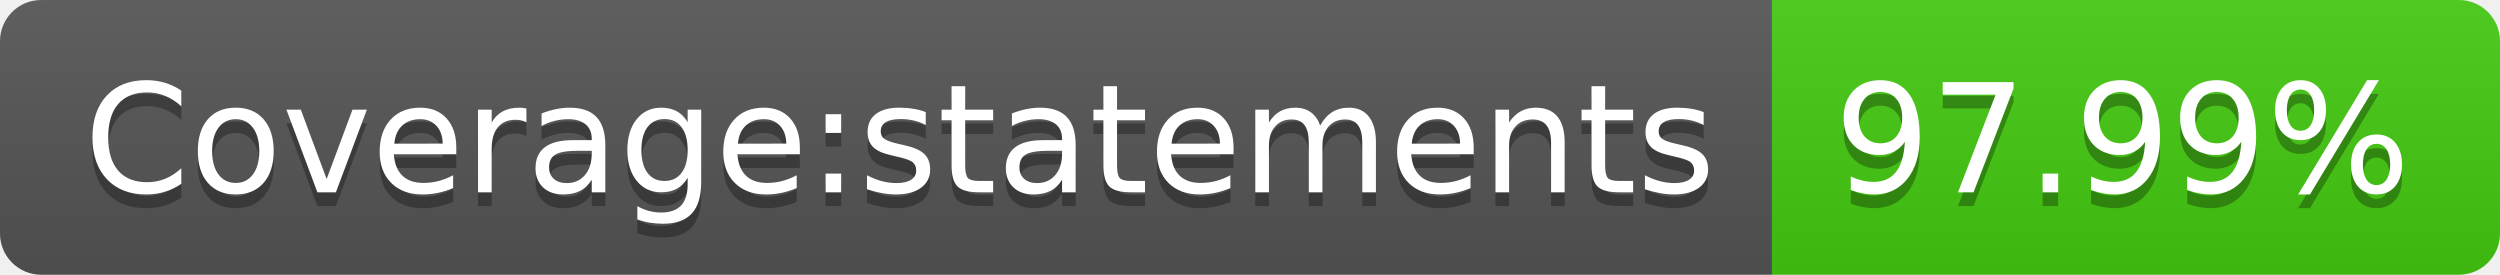
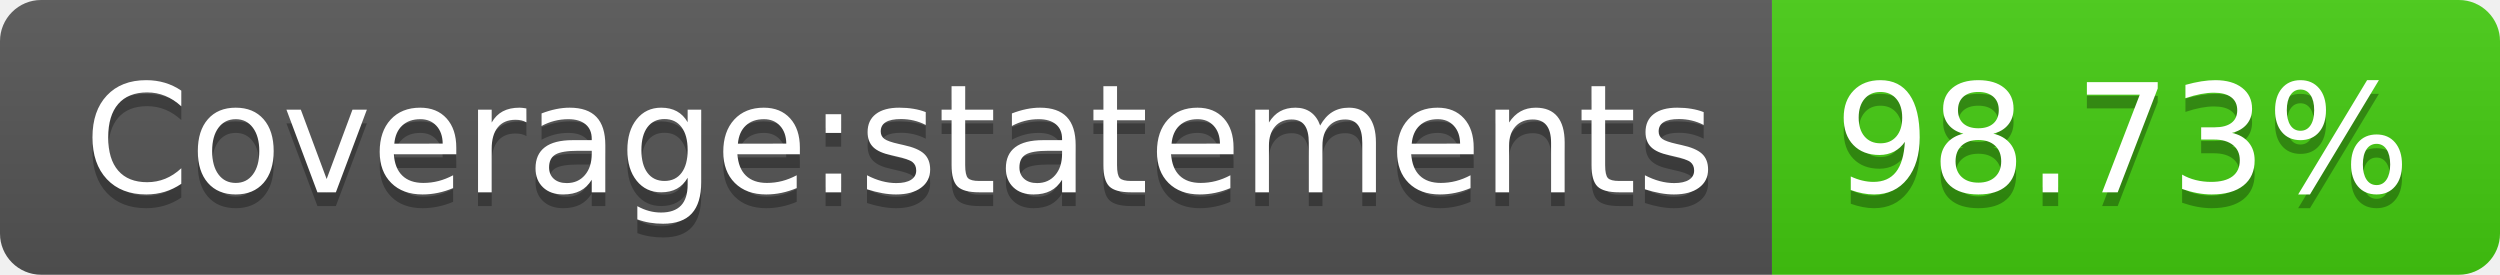
<svg xmlns="http://www.w3.org/2000/svg" width="182" height="20">
  <linearGradient id="b" x2="0" y2="100%">
    <stop offset="0" stop-color="#bbb" stop-opacity=".1" />
    <stop offset="1" stop-opacity=".1" />
  </linearGradient>
  <clipPath id="a">
    <rect width="182" height="20" rx="3" fill="#fff" />
  </clipPath>
  <g clip-path="url(#a)">
    <path fill="#555" d="M0 0h129v20H0z" />
    <path fill="#4c1" d="M129 0h53v20H129z" />
    <path fill="url(#b)" d="M0 0h182v20H0z" />
  </g>
  <g fill="#fff" text-anchor="middle" font-family="DejaVu Sans,Verdana,Geneva,sans-serif" font-size="110">
    <text x="655" y="150" fill="#010101" fill-opacity=".3" transform="scale(.1)" textLength="1190">Coverage:statements</text>
    <text x="655" y="140" transform="scale(.1)" textLength="1190">Coverage:statements</text>
-     <text x="1545" y="150" fill="#010101" fill-opacity=".3" transform="scale(.1)" textLength="430">97.99%</text>
-     <text x="1545" y="140" transform="scale(.1)" textLength="430">97.99%</text>
+     <text x="1545" y="150" fill="#010101" fill-opacity=".3" transform="scale(.1)" textLength="430">98.73%</text>
+     <text x="1545" y="140" transform="scale(.1)" textLength="430">98.73%</text>
  </g>
</svg>
